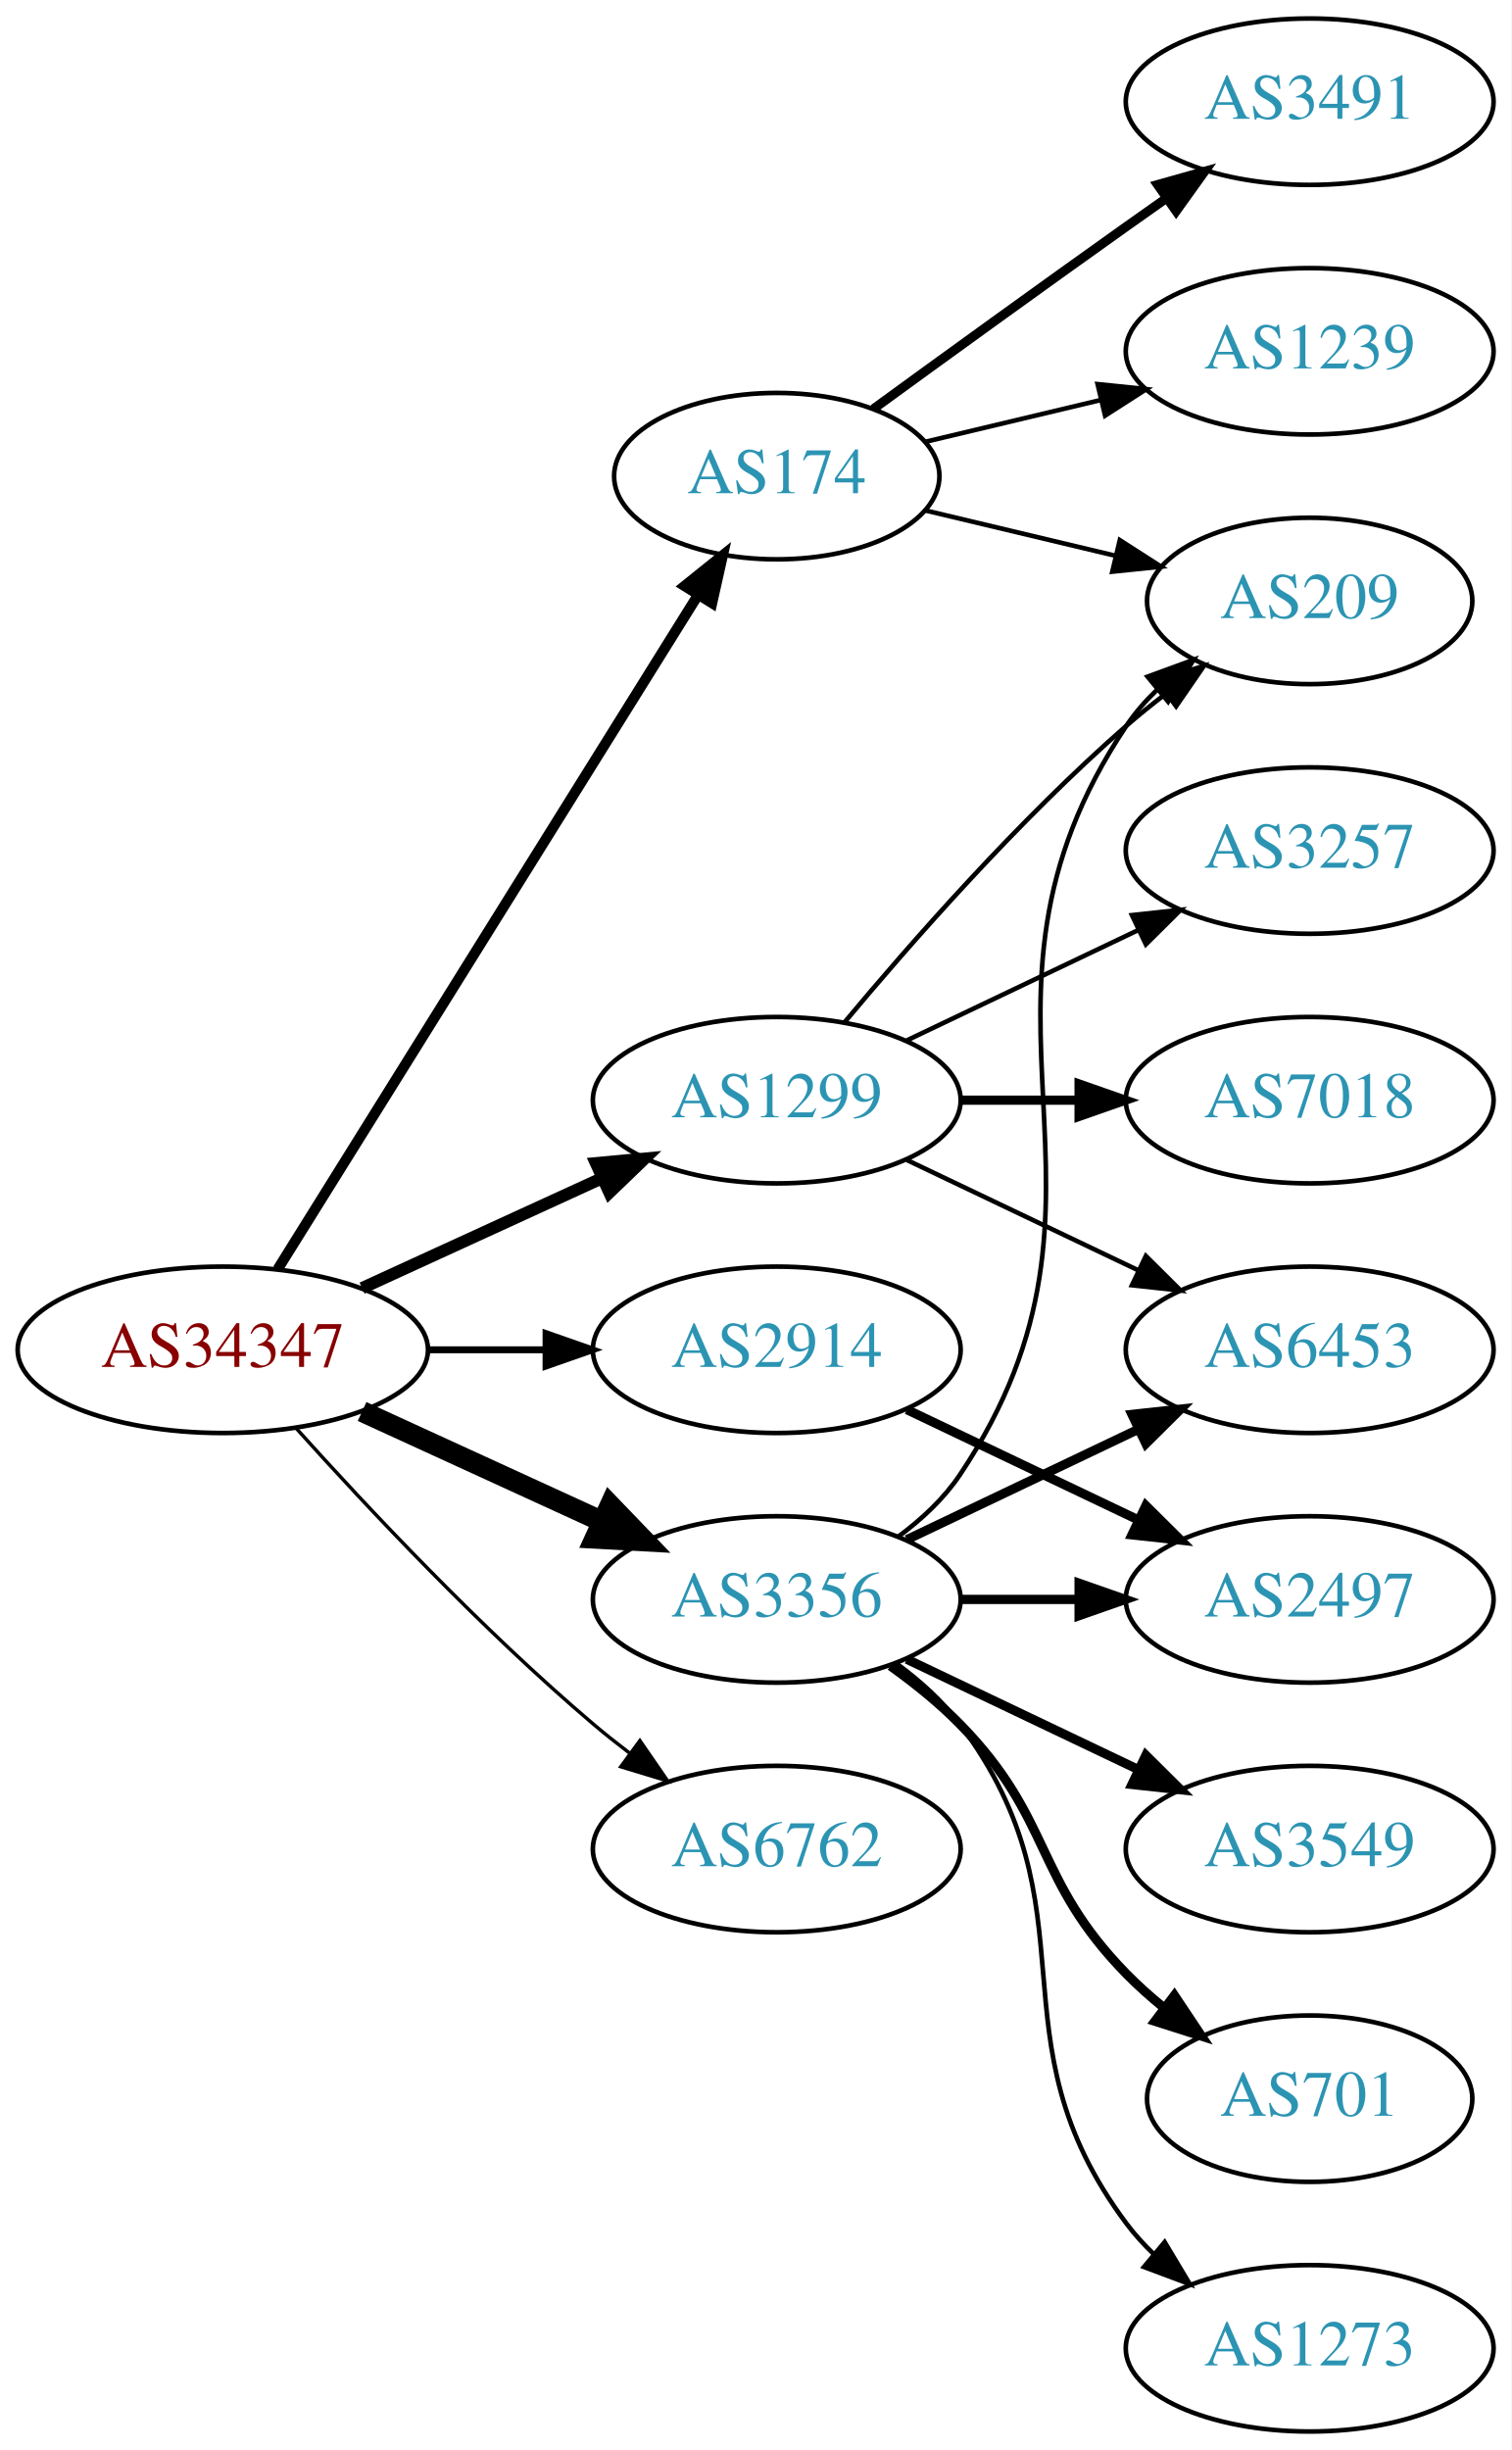
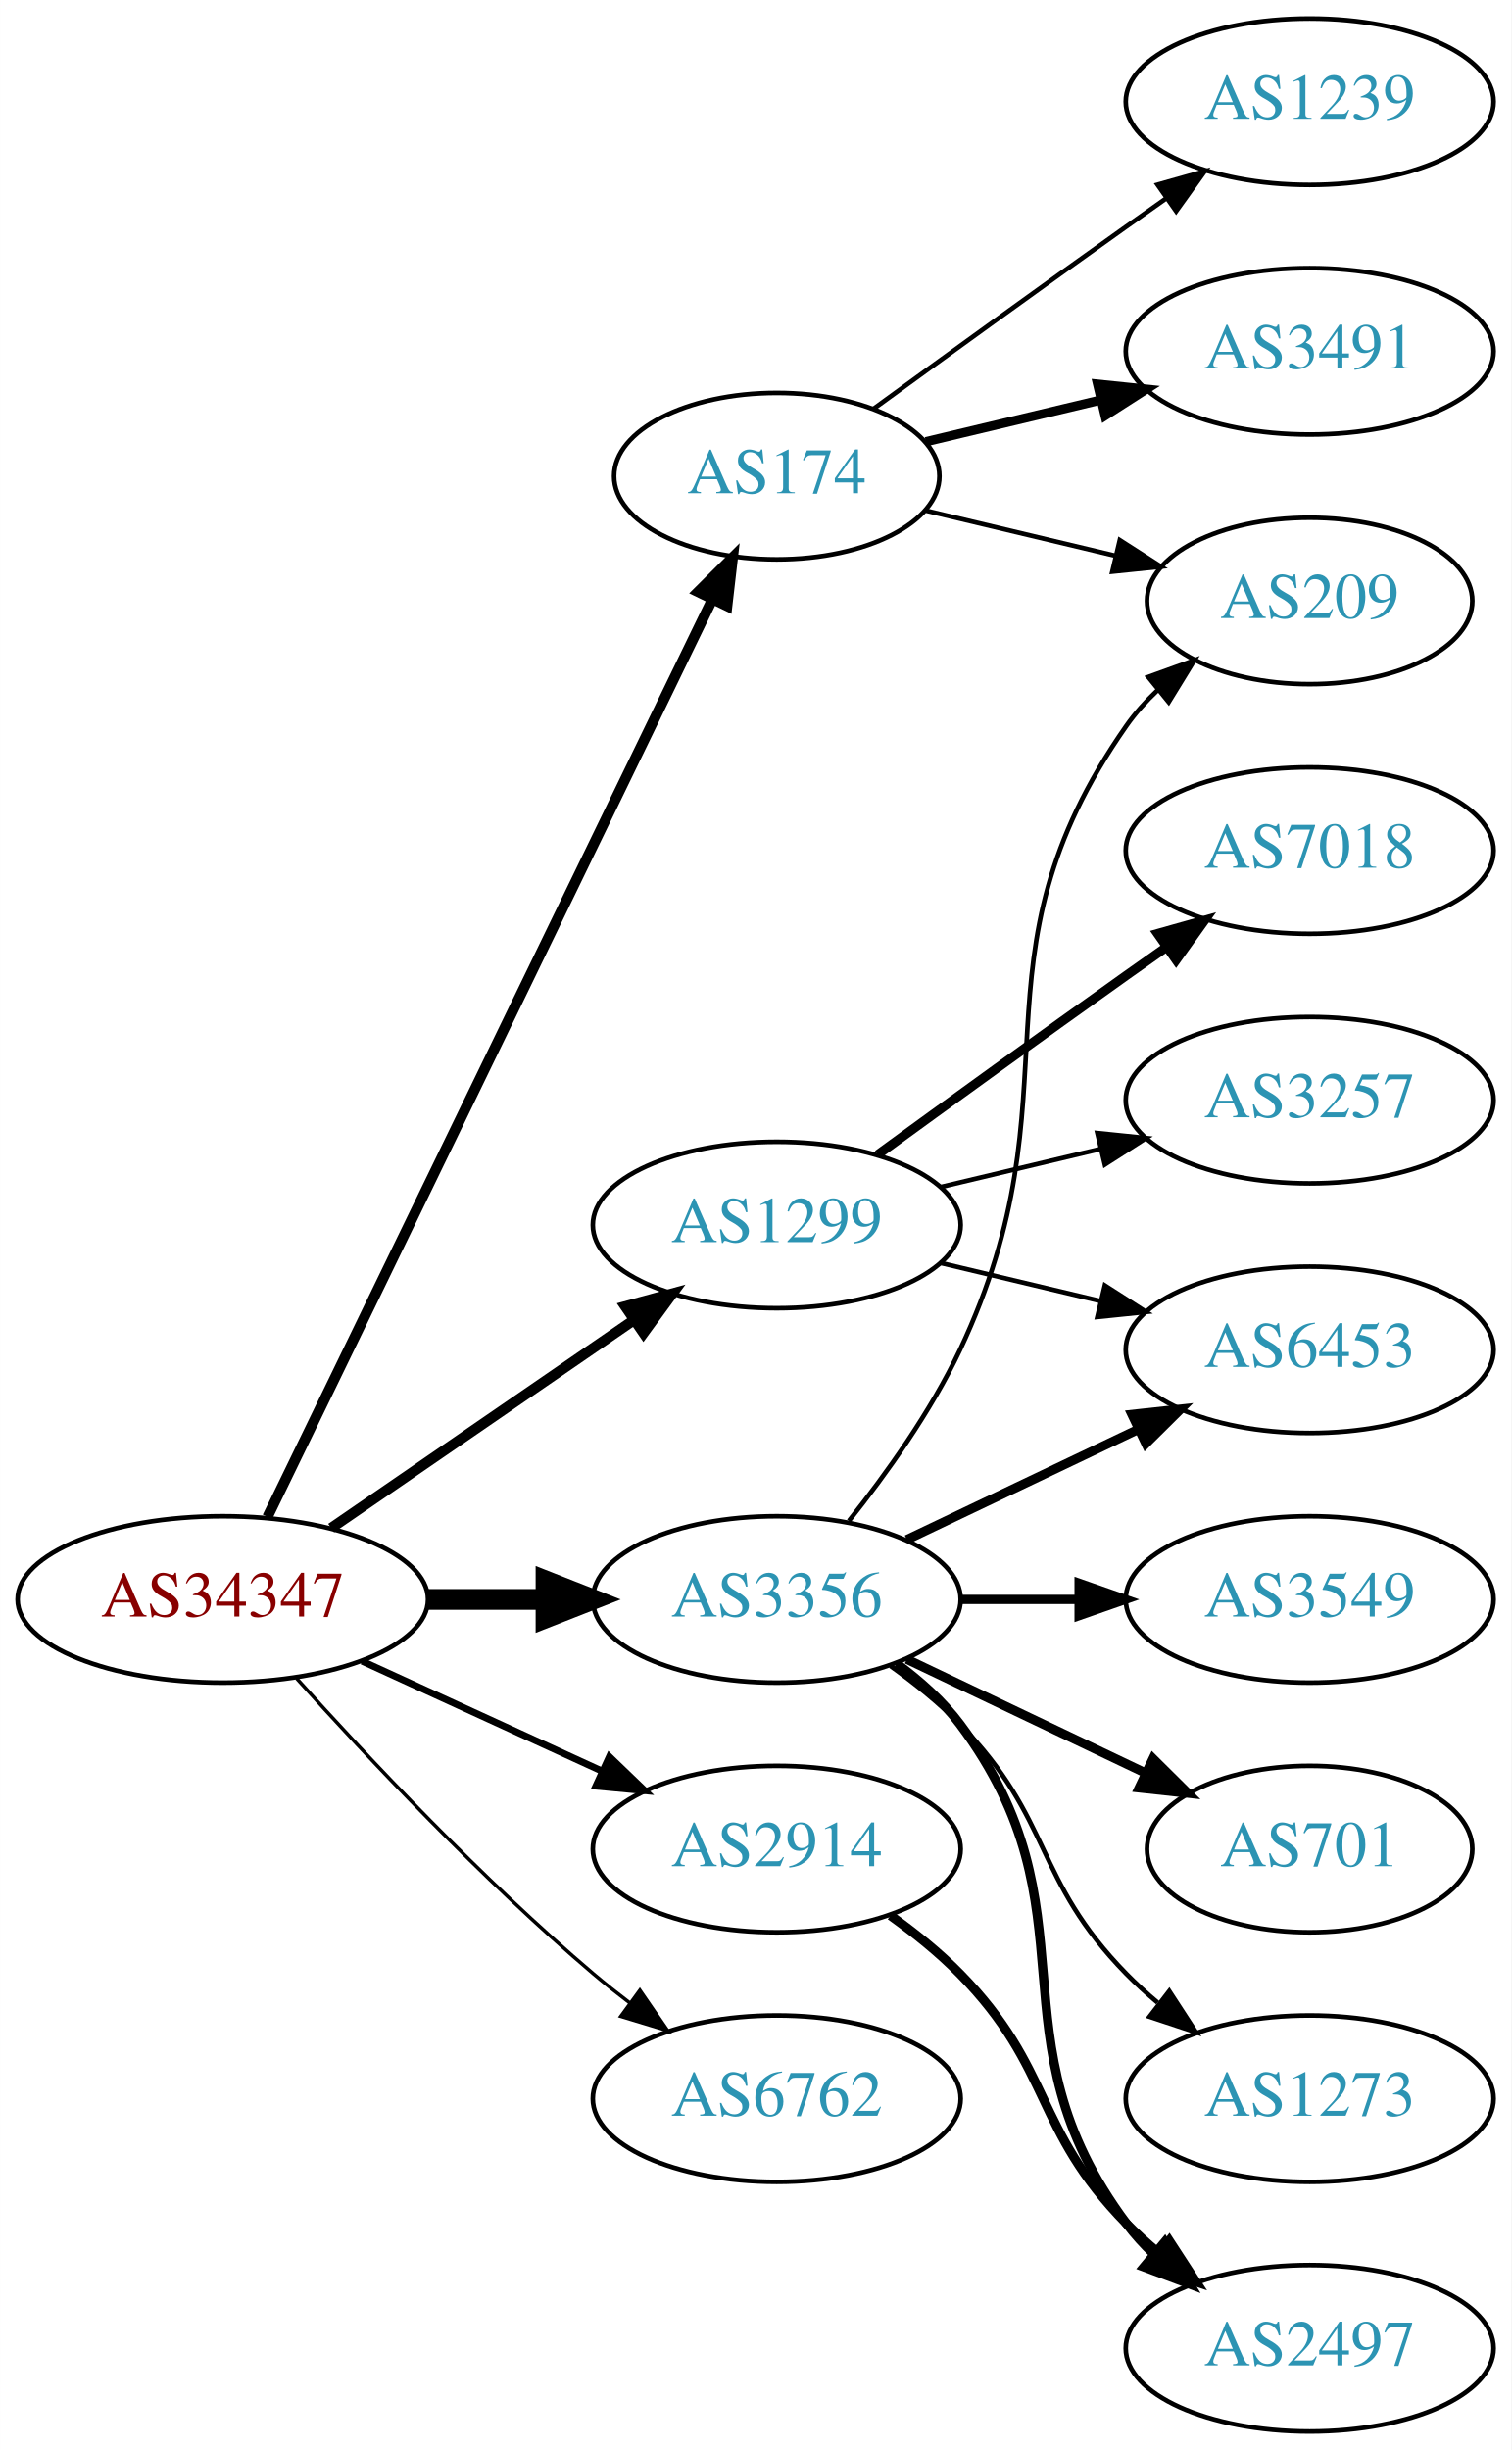
<svg xmlns="http://www.w3.org/2000/svg" xmlns:xlink="http://www.w3.org/1999/xlink" width="327pt" height="530pt" viewBox="0.00 0.00 326.98 530.00">
  <g id="graph0" class="graph" transform="scale(1 1) rotate(0) translate(4 526)">
    <polygon fill="white" stroke="none" points="-4,4 -4,-526 322.978,-526 322.978,4 -4,4" />
    <g id="node1" class="node">
      <g id="a_node1">
        <a xlink:href="/asn/34347" xlink:title="AS34347 ~ HALLAG Kommunal GmbH [AT]">
-           <ellipse fill="#ffffff" stroke="black" cx="44.196" cy="-234" rx="44.393" ry="18" />
-           <text text-anchor="middle" x="44.196" y="-230.3" font-family="Times,serif" font-size="14.00" fill="#880000">AS34347</text>
+           <ellipse fill="#ffffff" stroke="black" cx="44.196" cy="-180" rx="44.393" ry="18" />
+           <text text-anchor="middle" x="44.196" y="-176.3" font-family="Times,serif" font-size="14.00" fill="#880000">AS34347</text>
        </a>
      </g>
    </g>
    <g id="node2" class="node">
      <g id="a_node2">
        <a xlink:href="/asn/174" xlink:title="AS174 ~ Cogent Communications [US]">
          <ellipse fill="#ffffff" stroke="black" cx="164.039" cy="-423" rx="35.194" ry="18" />
          <text text-anchor="middle" x="164.039" y="-419.3" font-family="Times,serif" font-size="14.00" fill="#2c94b3">AS174</text>
        </a>
      </g>
    </g>
    <g id="edge1" class="edge">
-       <path fill="none" stroke="black" stroke-width="2.25" d="M56.071,-251.442C76.907,-284.859 122.546,-358.057 146.929,-397.163" />
-       <polygon fill="black" stroke="black" stroke-width="2.25" points="144.099,-399.239 152.36,-405.873 150.039,-395.536 144.099,-399.239" />
+       <path fill="none" stroke="black" stroke-width="2.25" d="M53.861,-197.868C74.342,-240.101 125.829,-346.272 150.055,-396.227" />
+       <polygon fill="black" stroke="black" stroke-width="2.25" points="147.007,-397.963 154.52,-405.433 153.305,-394.908 147.007,-397.963" />
    </g>
    <g id="node3" class="node">
      <g id="a_node3">
        <a xlink:href="/asn/1299" xlink:title="AS1299 ~ Telia Carrier [EU]">
-           <ellipse fill="#ffffff" stroke="black" cx="164.039" cy="-288" rx="39.794" ry="18" />
-           <text text-anchor="middle" x="164.039" y="-284.3" font-family="Times,serif" font-size="14.00" fill="#2c94b3">AS1299</text>
+           <ellipse fill="#ffffff" stroke="black" cx="164.039" cy="-261" rx="39.794" ry="18" />
+           <text text-anchor="middle" x="164.039" y="-257.3" font-family="Times,serif" font-size="14.00" fill="#2c94b3">AS1299</text>
        </a>
      </g>
    </g>
    <g id="edge2" class="edge">
-       <path fill="none" stroke="black" stroke-width="2.625" d="M74.326,-247.348C89.937,-254.502 109.335,-263.391 126.007,-271.03" />
-       <polygon fill="black" stroke="black" stroke-width="2.625" points="124.91,-274.378 135.459,-275.362 127.826,-268.014 124.91,-274.378" />
+       <path fill="none" stroke="black" stroke-width="2.25" d="M67.639,-195.426C86.22,-208.198 112.781,-226.455 133.161,-240.463" />
+       <polygon fill="black" stroke="black" stroke-width="2.25" points="131.251,-243.398 141.475,-246.178 135.216,-237.629 131.251,-243.398" />
    </g>
    <g id="node4" class="node">
      <g id="a_node4">
        <a xlink:href="/asn/2914" xlink:title="AS2914 ~ NTT America, Inc. [US]">
-           <ellipse fill="#ffffff" stroke="black" cx="164.039" cy="-234" rx="39.794" ry="18" />
-           <text text-anchor="middle" x="164.039" y="-230.3" font-family="Times,serif" font-size="14.00" fill="#2c94b3">AS2914</text>
+           <ellipse fill="#ffffff" stroke="black" cx="164.039" cy="-126" rx="39.794" ry="18" />
+           <text text-anchor="middle" x="164.039" y="-122.3" font-family="Times,serif" font-size="14.00" fill="#2c94b3">AS2914</text>
        </a>
      </g>
    </g>
    <g id="edge3" class="edge">
-       <path fill="none" stroke="black" stroke-width="1.5" d="M88.407,-234C96.72,-234 105.482,-234 113.965,-234" />
-       <polygon fill="black" stroke="black" stroke-width="1.5" points="114.123,-237.5 124.123,-234 114.123,-230.5 114.123,-237.5" />
+       <path fill="none" stroke="black" stroke-width="1.5" d="M74.326,-166.652C89.937,-159.498 109.335,-150.609 126.007,-142.97" />
+       <polygon fill="black" stroke="black" stroke-width="1.5" points="127.826,-145.986 135.459,-138.638 124.91,-139.622 127.826,-145.986" />
    </g>
    <g id="node5" class="node">
      <g id="a_node5">
        <a xlink:href="/asn/3356" xlink:title="AS3356 ~ Level 3 Parent, LLC [US]">
          <ellipse fill="#ffffff" stroke="black" cx="164.039" cy="-180" rx="39.794" ry="18" />
          <text text-anchor="middle" x="164.039" y="-176.3" font-family="Times,serif" font-size="14.00" fill="#2c94b3">AS3356</text>
        </a>
      </g>
    </g>
    <g id="edge4" class="edge">
-       <path fill="none" stroke="black" stroke-width="4.5" d="M74.326,-220.652C89.937,-213.498 109.335,-204.609 126.007,-196.97" />
-       <polygon fill="black" stroke="black" stroke-width="4.5" points="128.008,-200.384 135.459,-192.638 124.727,-193.225 128.008,-200.384" />
+       <path fill="none" stroke="black" stroke-width="4.5" d="M88.407,-180C96.72,-180 105.482,-180 113.965,-180" />
+       <polygon fill="black" stroke="black" stroke-width="4.5" points="114.123,-183.938 124.123,-180 114.123,-176.063 114.123,-183.938" />
    </g>
    <g id="node6" class="node">
      <g id="a_node6">
        <a xlink:href="/asn/6762" xlink:title="AS6762 ~ TELECOM ITALIA SPARKLE S.p.A. [IT]">
-           <ellipse fill="#ffffff" stroke="black" cx="164.039" cy="-126" rx="39.794" ry="18" />
-           <text text-anchor="middle" x="164.039" y="-122.3" font-family="Times,serif" font-size="14.00" fill="#2c94b3">AS6762</text>
+           <ellipse fill="#ffffff" stroke="black" cx="164.039" cy="-72" rx="39.794" ry="18" />
+           <text text-anchor="middle" x="164.039" y="-68.3" font-family="Times,serif" font-size="14.00" fill="#2c94b3">AS6762</text>
        </a>
      </g>
    </g>
    <g id="edge5" class="edge">
-       <path fill="none" stroke="black" stroke-width="0.75" d="M60.128,-216.956C75.455,-199.903 100.39,-173.35 124.392,-153 126.889,-150.883 129.55,-148.768 132.261,-146.707" />
-       <polygon fill="black" stroke="black" stroke-width="0.75" points="134.427,-149.459 140.437,-140.734 130.298,-143.806 134.427,-149.459" />
+       <path fill="none" stroke="black" stroke-width="0.75" d="M60.128,-162.956C75.455,-145.903 100.39,-119.35 124.392,-99 126.889,-96.883 129.55,-94.768 132.261,-92.707" />
+       <polygon fill="black" stroke="black" stroke-width="0.75" points="134.427,-95.459 140.437,-86.734 130.298,-89.806 134.427,-95.459" />
    </g>
    <g id="node7" class="node">
      <g id="a_node7">
-         <a xlink:href="/asn/3491" xlink:title="AS3491 ~ PCCW Global, Inc. [US]">
+         <a xlink:href="/asn/1239" xlink:title="AS1239 ~ Sprint [US]">
          <ellipse fill="#ffffff" stroke="black" cx="279.332" cy="-504" rx="39.794" ry="18" />
-           <text text-anchor="middle" x="279.332" y="-500.3" font-family="Times,serif" font-size="14.00" fill="#2c94b3">AS3491</text>
+           <text text-anchor="middle" x="279.332" y="-500.3" font-family="Times,serif" font-size="14.00" fill="#2c94b3">AS1239</text>
        </a>
      </g>
    </g>
    <g id="edge6" class="edge">
-       <path fill="none" stroke="black" stroke-width="2" d="M184.935,-437.529C199.936,-448.45 221.043,-463.747 239.685,-477 242.506,-479.005 245.449,-481.085 248.397,-483.159" />
-       <polygon fill="black" stroke="black" stroke-width="2" points="246.424,-486.05 256.621,-488.926 250.443,-480.319 246.424,-486.05" />
+       <path fill="none" stroke="black" d="M184.935,-437.529C199.936,-448.45 221.043,-463.747 239.685,-477 242.506,-479.005 245.449,-481.085 248.397,-483.159" />
+       <polygon fill="black" stroke="black" points="246.424,-486.05 256.621,-488.926 250.443,-480.319 246.424,-486.05" />
    </g>
    <g id="node8" class="node">
      <g id="a_node8">
-         <a xlink:href="/asn/1239" xlink:title="AS1239 ~ Sprint [US]">
+         <a xlink:href="/asn/3491" xlink:title="AS3491 ~ PCCW Global, Inc. [US]">
          <ellipse fill="#ffffff" stroke="black" cx="279.332" cy="-450" rx="39.794" ry="18" />
-           <text text-anchor="middle" x="279.332" y="-446.3" font-family="Times,serif" font-size="14.00" fill="#2c94b3">AS1239</text>
+           <text text-anchor="middle" x="279.332" y="-446.3" font-family="Times,serif" font-size="14.00" fill="#2c94b3">AS3491</text>
        </a>
      </g>
    </g>
    <g id="edge7" class="edge">
-       <path fill="none" stroke="black" d="M196.296,-430.449C207.976,-433.233 221.472,-436.449 234.101,-439.459" />
-       <polygon fill="black" stroke="black" points="233.454,-442.903 243.993,-441.816 235.077,-436.093 233.454,-442.903" />
+       <path fill="none" stroke="black" stroke-width="2" d="M196.296,-430.449C207.976,-433.233 221.472,-436.449 234.101,-439.459" />
+       <polygon fill="black" stroke="black" stroke-width="2" points="233.454,-442.903 243.993,-441.816 235.077,-436.093 233.454,-442.903" />
    </g>
    <g id="node9" class="node">
      <g id="a_node9">
        <a xlink:href="/asn/209" xlink:title="AS209 ~ CenturyLink Communications, LLC [US]">
          <ellipse fill="#ffffff" stroke="black" cx="279.332" cy="-396" rx="35.194" ry="18" />
          <text text-anchor="middle" x="279.332" y="-392.3" font-family="Times,serif" font-size="14.00" fill="#2c94b3">AS209</text>
        </a>
      </g>
    </g>
    <g id="edge8" class="edge">
      <path fill="none" stroke="black" d="M196.296,-415.551C208.927,-412.541 223.681,-409.024 237.167,-405.81" />
      <polygon fill="black" stroke="black" points="238.26,-409.148 247.176,-403.425 236.637,-402.339 238.26,-409.148" />
    </g>
-     <g id="edge12" class="edge">
-       <path fill="none" stroke="black" d="M178.669,-304.817C192.951,-321.929 216.498,-348.745 239.685,-369 242.355,-371.332 245.228,-373.648 248.158,-375.886" />
-       <polygon fill="black" stroke="black" points="246.309,-378.87 256.449,-381.939 250.436,-373.216 246.309,-378.87" />
-     </g>
    <g id="node10" class="node">
      <g id="a_node10">
-         <a xlink:href="/asn/7018" xlink:title="AS7018 ~ AT&amp;T Services, Inc. [US]">
+         <a xlink:href="/asn/3257" xlink:title="AS3257 ~ GTT [DE]">
          <ellipse fill="#ffffff" stroke="black" cx="279.332" cy="-288" rx="39.794" ry="18" />
-           <text text-anchor="middle" x="279.332" y="-284.3" font-family="Times,serif" font-size="14.00" fill="#2c94b3">AS7018</text>
+           <text text-anchor="middle" x="279.332" y="-284.3" font-family="Times,serif" font-size="14.00" fill="#2c94b3">AS3257</text>
        </a>
      </g>
    </g>
    <g id="edge9" class="edge">
-       <path fill="none" stroke="black" stroke-width="2" d="M203.711,-288C211.914,-288 220.678,-288 229.21,-288" />
-       <polygon fill="black" stroke="black" stroke-width="2" points="229.449,-291.5 239.449,-288 229.449,-284.5 229.449,-291.5" />
+       <path fill="none" stroke="black" d="M199.646,-269.248C210.517,-271.838 222.671,-274.735 234.114,-277.462" />
+       <polygon fill="black" stroke="black" points="233.397,-280.889 243.936,-279.803 235.02,-274.08 233.397,-280.889" />
    </g>
    <g id="node11" class="node">
      <g id="a_node11">
-         <a xlink:href="/asn/3257" xlink:title="AS3257 ~ GTT [DE]">
+         <a xlink:href="/asn/7018" xlink:title="AS7018 ~ AT&amp;T Services, Inc. [US]">
          <ellipse fill="#ffffff" stroke="black" cx="279.332" cy="-342" rx="39.794" ry="18" />
-           <text text-anchor="middle" x="279.332" y="-338.3" font-family="Times,serif" font-size="14.00" fill="#2c94b3">AS3257</text>
+           <text text-anchor="middle" x="279.332" y="-338.3" font-family="Times,serif" font-size="14.00" fill="#2c94b3">AS7018</text>
        </a>
      </g>
    </g>
    <g id="edge10" class="edge">
-       <path fill="none" stroke="black" d="M192.175,-300.934C207.169,-308.081 225.99,-317.052 242.213,-324.785" />
-       <polygon fill="black" stroke="black" points="240.884,-328.028 251.417,-329.171 243.895,-321.709 240.884,-328.028" />
+       <path fill="none" stroke="black" stroke-width="2" d="M185.887,-276.222C200.821,-287.091 221.435,-302.025 239.685,-315 242.506,-317.005 245.449,-319.085 248.397,-321.159" />
+       <polygon fill="black" stroke="black" stroke-width="2" points="246.424,-324.05 256.621,-326.926 250.443,-318.319 246.424,-324.05" />
    </g>
    <g id="node12" class="node">
      <g id="a_node12">
        <a xlink:href="/asn/6453" xlink:title="AS6453 ~ TATA COMMUNICATIONS (AMERICA) INC [US]">
          <ellipse fill="#ffffff" stroke="black" cx="279.332" cy="-234" rx="39.794" ry="18" />
          <text text-anchor="middle" x="279.332" y="-230.3" font-family="Times,serif" font-size="14.00" fill="#2c94b3">AS6453</text>
        </a>
      </g>
    </g>
    <g id="edge11" class="edge">
-       <path fill="none" stroke="black" d="M192.175,-275.066C207.169,-267.919 225.99,-258.948 242.213,-251.215" />
-       <polygon fill="black" stroke="black" points="243.895,-254.291 251.417,-246.829 240.884,-247.972 243.895,-254.291" />
+       <path fill="none" stroke="black" d="M199.646,-252.752C210.517,-250.162 222.671,-247.265 234.114,-244.538" />
+       <polygon fill="black" stroke="black" points="235.02,-247.92 243.936,-242.197 233.397,-241.111 235.02,-247.92" />
    </g>
    <g id="node13" class="node">
      <g id="a_node13">
        <a xlink:href="/asn/2497" xlink:title="AS2497 ~ Internet Initiative Japan Inc. [JP]">
-           <ellipse fill="#ffffff" stroke="black" cx="279.332" cy="-180" rx="39.794" ry="18" />
-           <text text-anchor="middle" x="279.332" y="-176.3" font-family="Times,serif" font-size="14.00" fill="#2c94b3">AS2497</text>
-         </a>
-       </g>
+           <ellipse fill="#ffffff" stroke="black" cx="279.332" cy="-18" rx="39.794" ry="18" />
+           <text text-anchor="middle" x="279.332" y="-14.3" font-family="Times,serif" font-size="14.00" fill="#2c94b3">AS2497</text>
+         </a>
+       </g>
+     </g>
+     <g id="edge12" class="edge">
+       <path fill="none" stroke="black" stroke-width="2" d="M188.633,-111.611C193.889,-107.852 199.22,-103.563 203.685,-99 223.858,-78.383 219.513,-65.617 239.685,-45 241.778,-42.861 244.061,-40.782 246.438,-38.79" />
+       <polygon fill="black" stroke="black" stroke-width="2" points="248.956,-41.268 254.738,-32.389 244.681,-35.725 248.956,-41.268" />
+     </g>
+     <g id="edge17" class="edge">
+       <path fill="none" stroke="black" d="M179.639,-196.991C187.726,-207.155 197.388,-220.655 203.685,-234 230.184,-290.159 204.072,-318.131 239.685,-369 241.61,-371.749 243.909,-374.31 246.414,-376.673" />
+       <polygon fill="black" stroke="black" points="244.411,-379.555 254.375,-383.156 248.831,-374.127 244.411,-379.555" />
    </g>
    <g id="edge13" class="edge">
-       <path fill="none" stroke="black" stroke-width="2" d="M192.175,-221.066C207.169,-213.919 225.99,-204.948 242.213,-197.215" />
-       <polygon fill="black" stroke="black" stroke-width="2" points="243.895,-200.291 251.417,-192.829 240.884,-193.972 243.895,-200.291" />
-     </g>
-     <g id="edge18" class="edge">
-       <path fill="none" stroke="black" d="M190.358,-193.607C195.414,-197.351 200.225,-201.831 203.685,-207 244.71,-268.294 198.661,-307.706 239.685,-369 241.552,-371.789 243.812,-374.377 246.291,-376.757" />
-       <polygon fill="black" stroke="black" points="244.265,-379.622 254.214,-383.266 248.709,-374.214 244.265,-379.622" />
-     </g>
-     <g id="edge16" class="edge">
      <path fill="none" stroke="black" stroke-width="2" d="M192.175,-192.934C207.169,-200.081 225.99,-209.052 242.213,-216.785" />
      <polygon fill="black" stroke="black" stroke-width="2" points="240.884,-220.028 251.417,-221.171 243.895,-213.709 240.884,-220.028" />
    </g>
-     <g id="edge17" class="edge">
-       <path fill="none" stroke="black" stroke-width="2" d="M203.711,-180C211.914,-180 220.678,-180 229.21,-180" />
-       <polygon fill="black" stroke="black" stroke-width="2" points="229.449,-183.5 239.449,-180 229.449,-176.5 229.449,-183.5" />
+     <g id="edge14" class="edge">
+       <path fill="none" stroke="black" stroke-width="2" d="M189.969,-166.118C195.046,-162.389 199.964,-157.984 203.685,-153 233.957,-112.458 209.414,-85.542 239.685,-45 241.43,-42.664 243.437,-40.455 245.6,-38.383" />
+       <polygon fill="black" stroke="black" stroke-width="2" points="247.96,-40.973 253.401,-31.882 243.478,-35.595 247.96,-40.973" />
    </g>
    <g id="node14" class="node">
      <g id="a_node14">
        <a xlink:href="/asn/3549" xlink:title="AS3549 ~ Level 3 Parent, LLC [US]">
-           <ellipse fill="#ffffff" stroke="black" cx="279.332" cy="-126" rx="39.794" ry="18" />
-           <text text-anchor="middle" x="279.332" y="-122.3" font-family="Times,serif" font-size="14.00" fill="#2c94b3">AS3549</text>
-         </a>
-       </g>
-     </g>
-     <g id="edge14" class="edge">
-       <path fill="none" stroke="black" stroke-width="2" d="M192.175,-167.066C207.169,-159.919 225.99,-150.948 242.213,-143.215" />
-       <polygon fill="black" stroke="black" stroke-width="2" points="243.895,-146.291 251.417,-138.829 240.884,-139.972 243.895,-146.291" />
+           <ellipse fill="#ffffff" stroke="black" cx="279.332" cy="-180" rx="39.794" ry="18" />
+           <text text-anchor="middle" x="279.332" y="-176.3" font-family="Times,serif" font-size="14.00" fill="#2c94b3">AS3549</text>
+         </a>
+       </g>
+     </g>
+     <g id="edge15" class="edge">
+       <path fill="none" stroke="black" stroke-width="2" d="M203.711,-180C211.914,-180 220.678,-180 229.21,-180" />
+       <polygon fill="black" stroke="black" stroke-width="2" points="229.449,-183.5 239.449,-180 229.449,-176.5 229.449,-183.5" />
    </g>
    <g id="node15" class="node">
      <g id="a_node15">
        <a xlink:href="/asn/701" xlink:title="AS701 ~ UUNET [US]">
-           <ellipse fill="#ffffff" stroke="black" cx="279.332" cy="-72" rx="35.194" ry="18" />
-           <text text-anchor="middle" x="279.332" y="-68.3" font-family="Times,serif" font-size="14.00" fill="#2c94b3">AS701</text>
-         </a>
-       </g>
-     </g>
-     <g id="edge15" class="edge">
-       <path fill="none" stroke="black" stroke-width="2" d="M188.633,-165.611C193.889,-161.852 199.22,-157.563 203.685,-153 223.858,-132.383 219.513,-119.617 239.685,-99 242.164,-96.466 244.911,-94.017 247.763,-91.696" />
-       <polygon fill="black" stroke="black" stroke-width="2" points="250.066,-94.343 255.949,-85.532 245.855,-88.752 250.066,-94.343" />
+           <ellipse fill="#ffffff" stroke="black" cx="279.332" cy="-126" rx="35.194" ry="18" />
+           <text text-anchor="middle" x="279.332" y="-122.3" font-family="Times,serif" font-size="14.00" fill="#2c94b3">AS701</text>
+         </a>
+       </g>
+     </g>
+     <g id="edge16" class="edge">
+       <path fill="none" stroke="black" stroke-width="2" d="M192.175,-167.066C207.607,-159.71 227.092,-150.423 243.628,-142.541" />
+       <polygon fill="black" stroke="black" stroke-width="2" points="245.448,-145.551 252.969,-138.089 242.436,-139.232 245.448,-145.551" />
    </g>
    <g id="node16" class="node">
      <g id="a_node16">
        <a xlink:href="/asn/1273" xlink:title="AS1273 ~ Vodafone Group PLC [EU]">
-           <ellipse fill="#ffffff" stroke="black" cx="279.332" cy="-18" rx="39.794" ry="18" />
-           <text text-anchor="middle" x="279.332" y="-14.3" font-family="Times,serif" font-size="14.00" fill="#2c94b3">AS1273</text>
-         </a>
-       </g>
-     </g>
-     <g id="edge19" class="edge">
-       <path fill="none" stroke="black" d="M189.969,-166.118C195.046,-162.389 199.964,-157.984 203.685,-153 233.957,-112.458 209.414,-85.542 239.685,-45 241.43,-42.664 243.437,-40.455 245.6,-38.383" />
-       <polygon fill="black" stroke="black" points="247.96,-40.973 253.401,-31.882 243.478,-35.595 247.96,-40.973" />
+           <ellipse fill="#ffffff" stroke="black" cx="279.332" cy="-72" rx="39.794" ry="18" />
+           <text text-anchor="middle" x="279.332" y="-68.3" font-family="Times,serif" font-size="14.00" fill="#2c94b3">AS1273</text>
+         </a>
+       </g>
+     </g>
+     <g id="edge18" class="edge">
+       <path fill="none" stroke="black" d="M188.633,-165.611C193.889,-161.852 199.22,-157.563 203.685,-153 223.858,-132.383 219.513,-119.617 239.685,-99 241.778,-96.861 244.061,-94.782 246.438,-92.79" />
+       <polygon fill="black" stroke="black" points="248.956,-95.268 254.738,-86.389 244.681,-89.725 248.956,-95.268" />
    </g>
  </g>
</svg>
